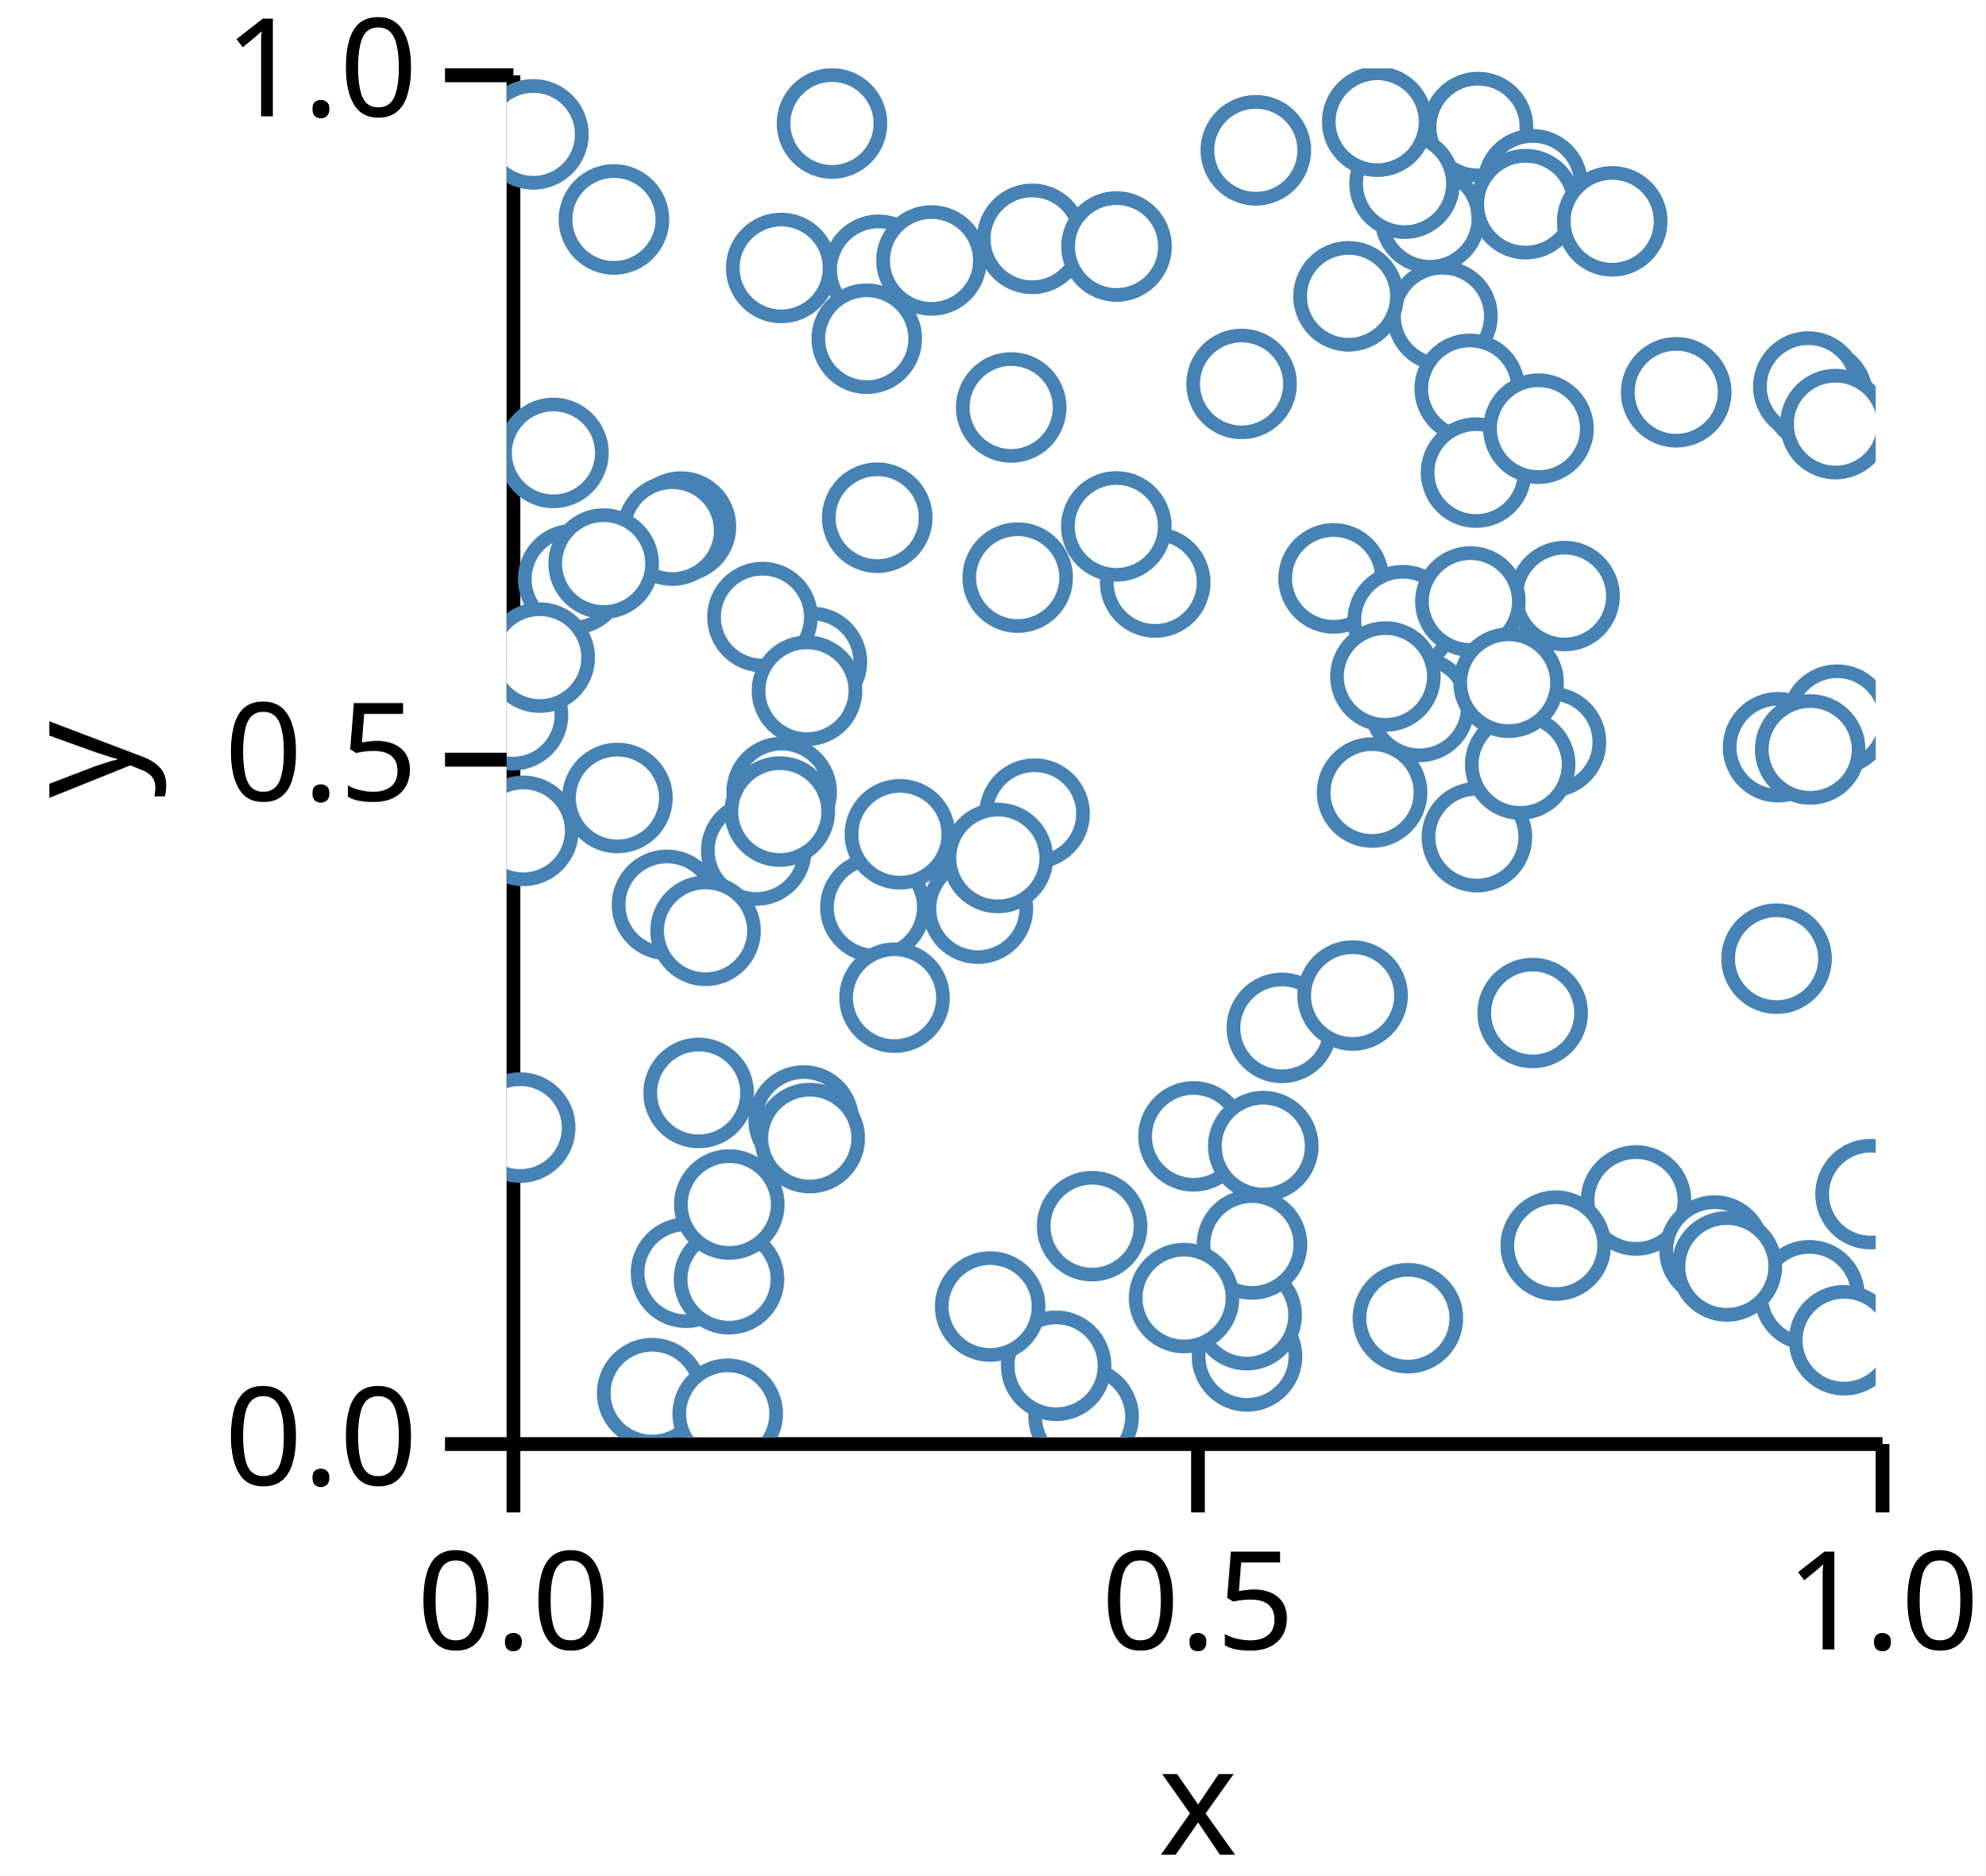
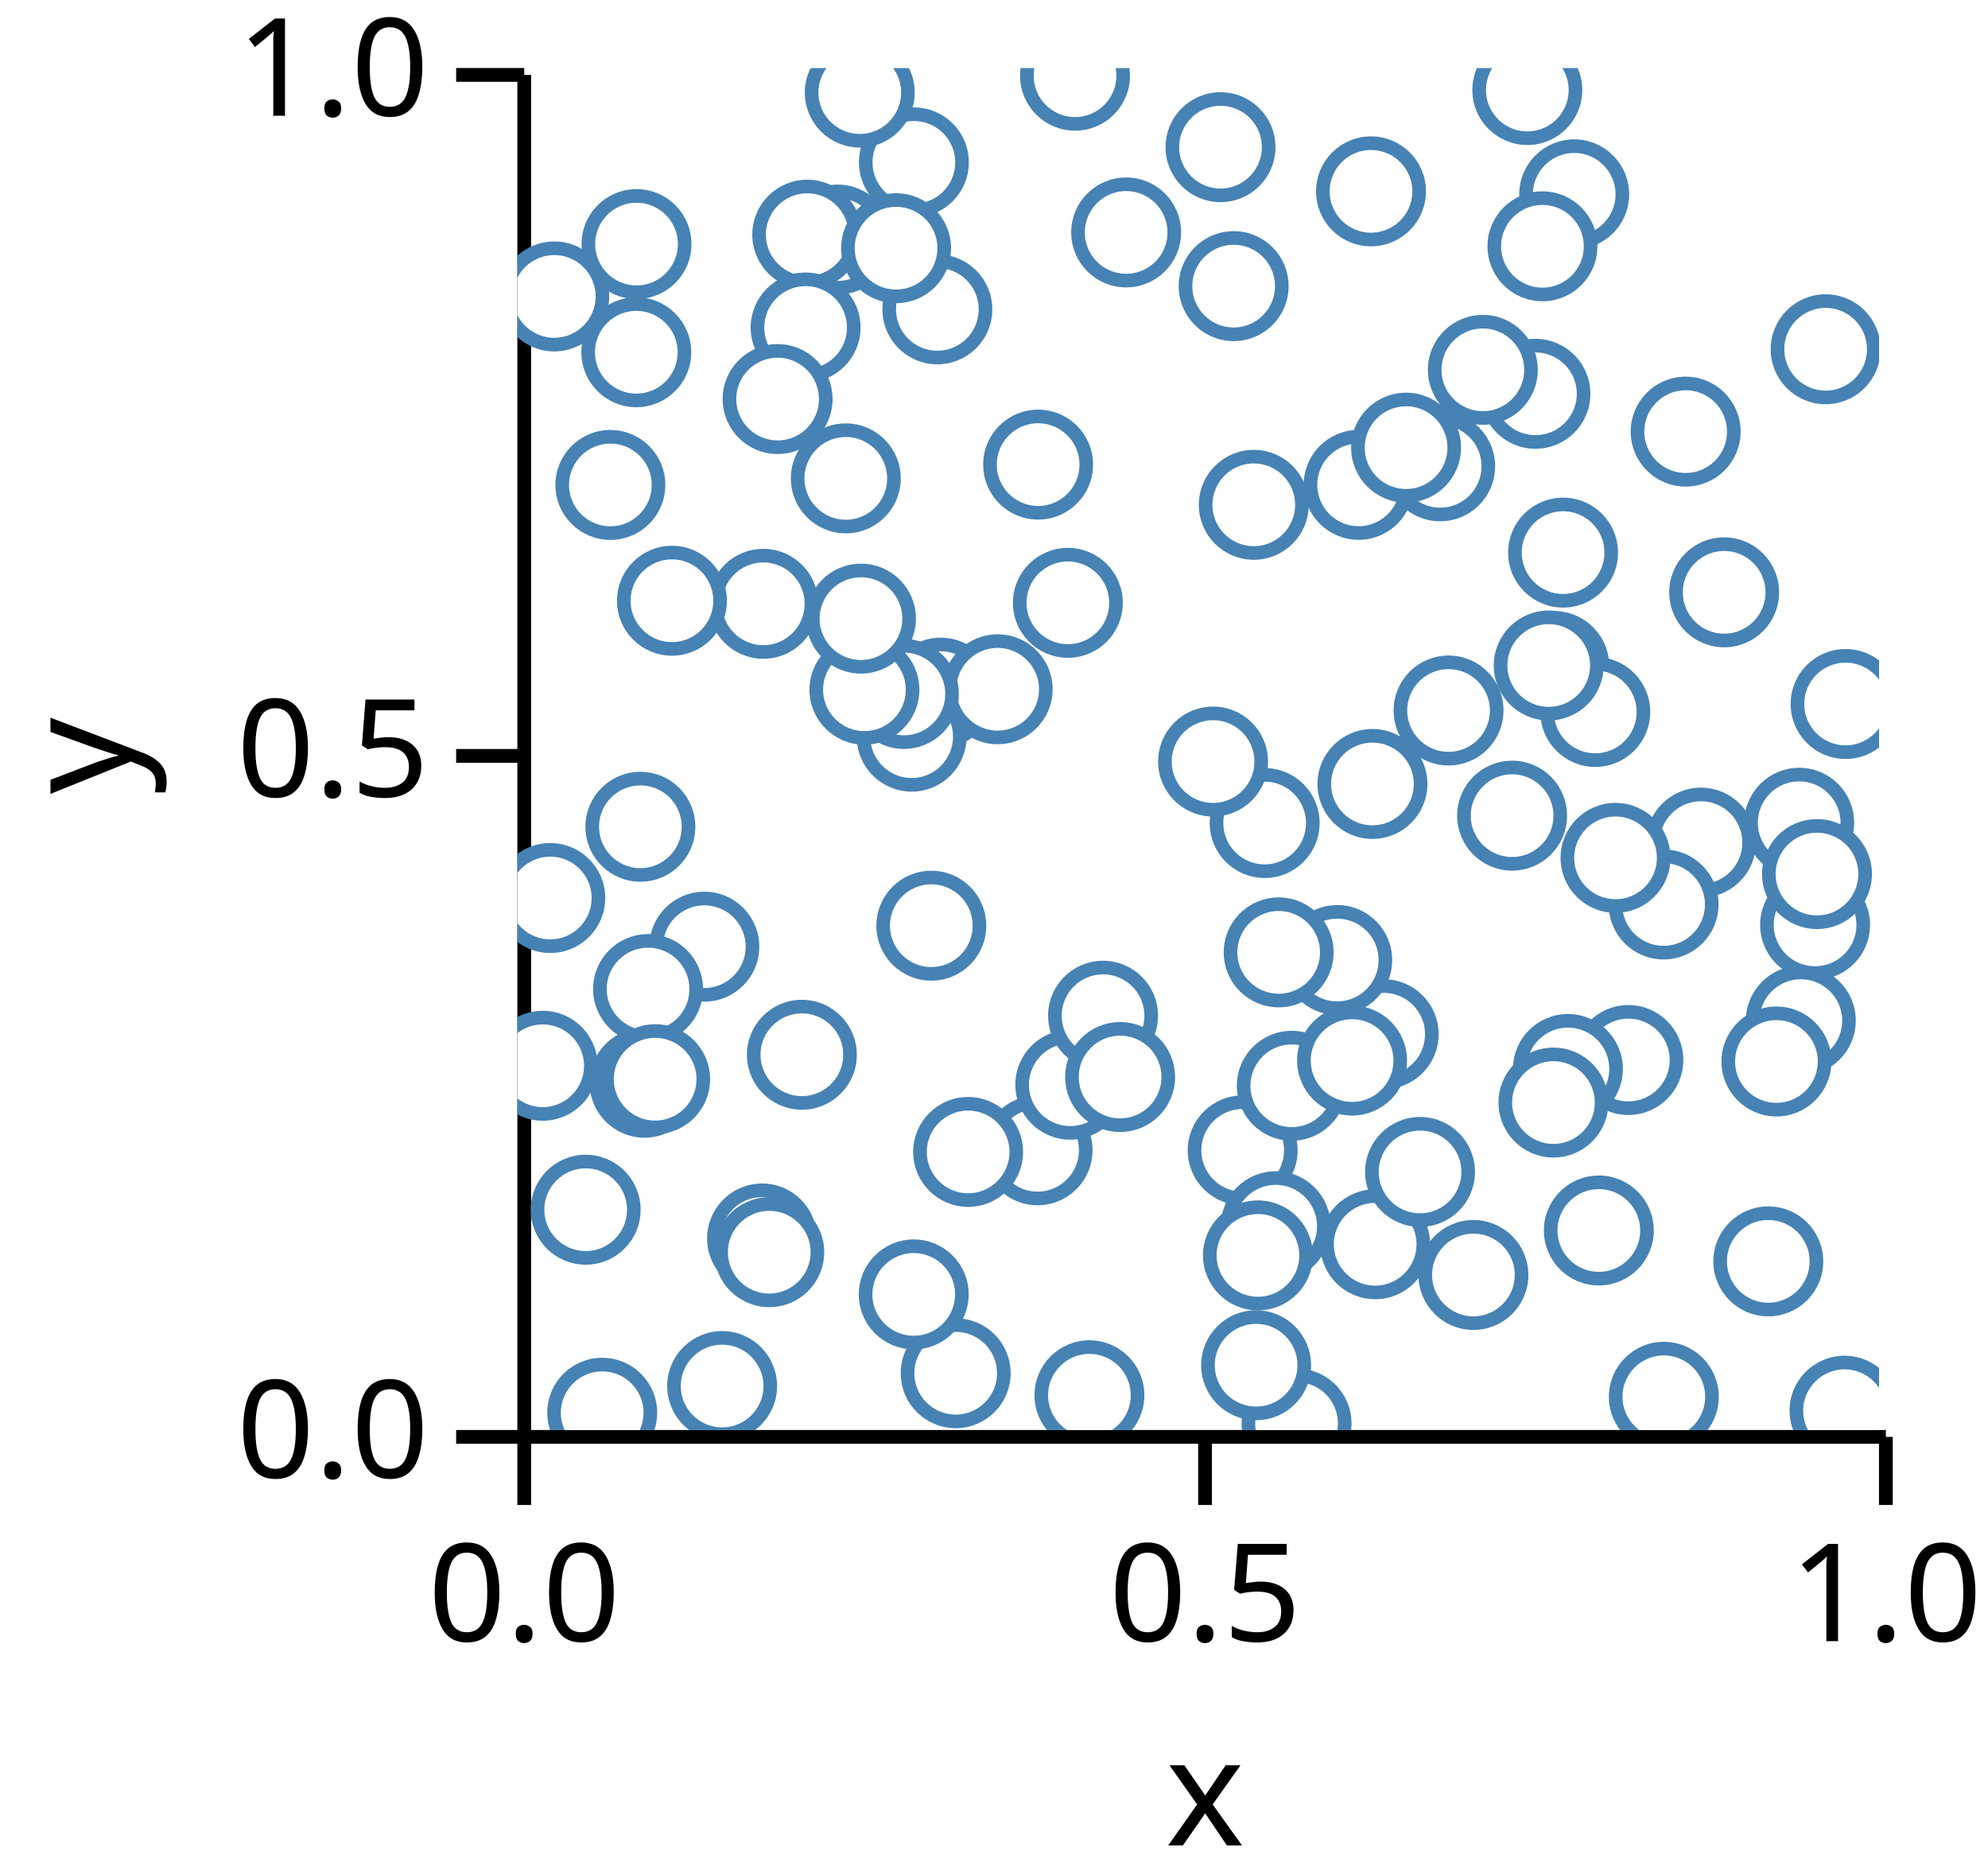
- <svg xmlns="http://www.w3.org/2000/svg" version="1.1" class="marks" width="145" height="137" viewBox="0 0 145 137">
-   <rect width="145" height="137" fill="white" />
-   <g fill="none" stroke-miterlimit="10" transform="translate(37,5)">
+ <svg xmlns="http://www.w3.org/2000/svg" version="1.1" class="marks" width="146" height="137" viewBox="0 0 146 137">
+   <rect width="146" height="137" fill="white" />
+   <g fill="none" stroke-miterlimit="10" transform="translate(38,5)">
    <g class="mark-group role-frame root" role="graphics-object" aria-roledescription="group mark container">
      <g transform="translate(0,0)">
        <path class="background" aria-hidden="true" d="M0,0h100v100h-100Z" />
        <g>
          <g class="mark-group role-axis" role="graphics-symbol" aria-roledescription="axis" aria-label="X-axis titled 'x' for a linear scale with values from 0.0 to 1.0">
            <g transform="translate(0.5,100.5)">
              <path class="background" aria-hidden="true" d="M0,0h0v0h0Z" pointer-events="none" />
              <g>
                <g class="mark-rule role-axis-tick" pointer-events="none">
                  <line transform="translate(0,0)" x2="0" y2="5" stroke="black" stroke-width="1.01" opacity="1" />
                  <line transform="translate(50,0)" x2="0" y2="5" stroke="black" stroke-width="1.01" opacity="1" />
                  <line transform="translate(100,0)" x2="0" y2="5" stroke="black" stroke-width="1.01" opacity="1" />
                </g>
                <g class="mark-text role-axis-label" pointer-events="none">
                  <text text-anchor="middle" transform="translate(0,15)" font-family="sans-serif" font-size="10px" font-style="normal" font-weight="400" fill="black" opacity="1">0.0</text>
                  <text text-anchor="middle" transform="translate(50,15)" font-family="sans-serif" font-size="10px" font-style="normal" font-weight="400" fill="black" opacity="1">0.5</text>
                  <text text-anchor="middle" transform="translate(100,15)" font-family="sans-serif" font-size="10px" font-style="normal" font-weight="400" fill="black" opacity="1">1.0</text>
                </g>
                <g class="mark-rule role-axis-domain" pointer-events="none">
                  <line transform="translate(0,0)" x2="100" y2="0" stroke="black" stroke-width="1.01" opacity="1" />
                </g>
                <g class="mark-text role-axis-title" pointer-events="none">
                  <text text-anchor="middle" transform="translate(50,30)" font-family="sans-serif" font-size="11px" font-style="normal" font-weight="400" fill="black" opacity="1">x</text>
                </g>
              </g>
              <path class="foreground" aria-hidden="true" d="" pointer-events="none" display="none" />
            </g>
          </g>
          <g class="mark-group role-axis" role="graphics-symbol" aria-roledescription="axis" aria-label="Y-axis titled 'y' for a linear scale with values from 0.0 to 1.0">
            <g transform="translate(0.5,0.5)">
              <path class="background" aria-hidden="true" d="M0,0h0v0h0Z" pointer-events="none" />
              <g>
                <g class="mark-rule role-axis-tick" pointer-events="none">
                  <line transform="translate(0,100)" x2="-5" y2="0" stroke="black" stroke-width="1.01" opacity="1" />
                  <line transform="translate(0,50)" x2="-5" y2="0" stroke="black" stroke-width="1.01" opacity="1" />
                  <line transform="translate(0,0)" x2="-5" y2="0" stroke="black" stroke-width="1.01" opacity="1" />
                </g>
                <g class="mark-text role-axis-label" pointer-events="none">
                  <text text-anchor="end" transform="translate(-7,103)" font-family="sans-serif" font-size="10px" font-style="normal" font-weight="400" fill="black" opacity="1">0.0</text>
                  <text text-anchor="end" transform="translate(-7,53)" font-family="sans-serif" font-size="10px" font-style="normal" font-weight="400" fill="black" opacity="1">0.5</text>
                  <text text-anchor="end" transform="translate(-7,3)" font-family="sans-serif" font-size="10px" font-style="normal" font-weight="400" fill="black" opacity="1">1.0</text>
                </g>
                <g class="mark-rule role-axis-domain" pointer-events="none">
                  <line transform="translate(0,100)" x2="0" y2="-100" stroke="black" stroke-width="1.01" opacity="1" />
                </g>
                <g class="mark-text role-axis-title" pointer-events="none">
-                   <text text-anchor="middle" transform="translate(-26,50) rotate(-90) translate(0,-2)" font-family="sans-serif" font-size="11px" font-style="normal" font-weight="400" fill="black" opacity="1">y</text>
+                   <text text-anchor="middle" transform="translate(-26.90332,50) rotate(-90) translate(0,-2)" font-family="sans-serif" font-size="11px" font-style="normal" font-weight="400" fill="black" opacity="1">y</text>
                </g>
              </g>
              <path class="foreground" aria-hidden="true" d="" pointer-events="none" display="none" />
            </g>
          </g>
          <g class="mark-group role-scope" clip-path="url(#clip1)" role="graphics-object" aria-roledescription="group mark container">
            <g transform="translate(0,0)">
              <path class="background" aria-hidden="true" d="M0,0h0v0h0Z" />
              <g>
                <g class="mark-symbol role-mark points" role="graphics-symbol" aria-roledescription="symbol mark container">
-                   <path transform="translate(0.4655902,47.25028)" d="M3.536,0A3.536,3.536,0,1,1,-3.536,0A3.536,3.536,0,1,1,3.536,0" fill="white" stroke="steelblue" stroke-width="1" opacity="1" />
-                   <path transform="translate(95.77942,23.94933)" d="M3.536,0A3.536,3.536,0,1,1,-3.536,0A3.536,3.536,0,1,1,3.536,0" fill="white" stroke="steelblue" stroke-width="1" opacity="1" />
-                   <path transform="translate(54.08284,94.09835)" d="M3.536,0A3.536,3.536,0,1,1,-3.536,0A3.536,3.536,0,1,1,3.536,0" fill="white" stroke="steelblue" stroke-width="1" opacity="1" />
-                   <path transform="translate(27.07337,32.82051)" d="M3.536,0A3.536,3.536,0,1,1,-3.536,0A3.536,3.536,0,1,1,3.536,0" fill="white" stroke="steelblue" stroke-width="1" opacity="1" />
-                   <path transform="translate(95.08378,23.23881)" d="M3.536,0A3.536,3.536,0,1,1,-3.536,0A3.536,3.536,0,1,1,3.536,0" fill="white" stroke="steelblue" stroke-width="1" opacity="1" />
-                   <path transform="translate(47.3777,37.55284)" d="M3.536,0A3.536,3.536,0,1,1,-3.536,0A3.536,3.536,0,1,1,3.536,0" fill="white" stroke="steelblue" stroke-width="1" opacity="1" />
-                   <path transform="translate(26.93877,61.28513)" d="M3.536,0A3.536,3.536,0,1,1,-3.536,0A3.536,3.536,0,1,1,3.536,0" fill="white" stroke="steelblue" stroke-width="1" opacity="1" />
-                   <path transform="translate(34.42205,61.38512)" d="M3.536,0A3.536,3.536,0,1,1,-3.536,0A3.536,3.536,0,1,1,3.536,0" fill="white" stroke="steelblue" stroke-width="1" opacity="1" />
-                   <path transform="translate(38.56818,54.44077)" d="M3.536,0A3.536,3.536,0,1,1,-3.536,0A3.536,3.536,0,1,1,3.536,0" fill="white" stroke="steelblue" stroke-width="1" opacity="1" />
-                   <path transform="translate(7.842193,11.03179)" d="M3.536,0A3.536,3.536,0,1,1,-3.536,0A3.536,3.536,0,1,1,3.536,0" fill="white" stroke="steelblue" stroke-width="1" opacity="1" />
-                   <path transform="translate(67.45291,10.95317)" d="M3.536,0A3.536,3.536,0,1,1,-3.536,0A3.536,3.536,0,1,1,3.536,0" fill="white" stroke="steelblue" stroke-width="1" opacity="1" />
-                   <path transform="translate(68.35744,18.09126)" d="M3.536,0A3.536,3.536,0,1,1,-3.536,0A3.536,3.536,0,1,1,3.536,0" fill="white" stroke="steelblue" stroke-width="1" opacity="1" />
-                   <path transform="translate(11.71732,61.10527)" d="M3.536,0A3.536,3.536,0,1,1,-3.536,0A3.536,3.536,0,1,1,3.536,0" fill="white" stroke="steelblue" stroke-width="1" opacity="1" />
-                   <path transform="translate(70.35234,23.40461)" d="M3.536,0A3.536,3.536,0,1,1,-3.536,0A3.536,3.536,0,1,1,3.536,0" fill="white" stroke="steelblue" stroke-width="1" opacity="1" />
-                   <path transform="translate(70.95619,4.282803)" d="M3.536,0A3.536,3.536,0,1,1,-3.536,0A3.536,3.536,0,1,1,3.536,0" fill="white" stroke="steelblue" stroke-width="1" opacity="1" />
-                   <path transform="translate(37.33385,37.19789)" d="M3.536,0A3.536,3.536,0,1,1,-3.536,0A3.536,3.536,0,1,1,3.536,0" fill="white" stroke="steelblue" stroke-width="1" opacity="1" />
-                   <path transform="translate(44.53896,33.45642)" d="M3.536,0A3.536,3.536,0,1,1,-3.536,0A3.536,3.536,0,1,1,3.536,0" fill="white" stroke="steelblue" stroke-width="1" opacity="1" />
-                   <path transform="translate(65.59083,8.418932)" d="M3.536,0A3.536,3.536,0,1,1,-3.536,0A3.536,3.536,0,1,1,3.536,0" fill="white" stroke="steelblue" stroke-width="1" opacity="1" />
-                   <path transform="translate(18.23455,57.13783)" d="M3.536,0A3.536,3.536,0,1,1,-3.536,0A3.536,3.536,0,1,1,3.536,0" fill="white" stroke="steelblue" stroke-width="1" opacity="1" />
-                   <path transform="translate(13.10506,87.98431)" d="M3.536,0A3.536,3.536,0,1,1,-3.536,0A3.536,3.536,0,1,1,3.536,0" fill="white" stroke="steelblue" stroke-width="1" opacity="1" />
-                   <path transform="translate(22.29764,43.35423)" d="M3.536,0A3.536,3.536,0,1,1,-3.536,0A3.536,3.536,0,1,1,3.536,0" fill="white" stroke="steelblue" stroke-width="1" opacity="1" />
-                   <path transform="translate(77.27539,38.54531)" d="M3.536,0A3.536,3.536,0,1,1,-3.536,0A3.536,3.536,0,1,1,3.536,0" fill="white" stroke="steelblue" stroke-width="1" opacity="1" />
-                   <path transform="translate(27.17151,14.71061)" d="M3.536,0A3.536,3.536,0,1,1,-3.536,0A3.536,3.536,0,1,1,3.536,0" fill="white" stroke="steelblue" stroke-width="1" opacity="1" />
-                   <path transform="translate(21.70337,76.85881)" d="M3.536,0A3.536,3.536,0,1,1,-3.536,0A3.536,3.536,0,1,1,3.536,0" fill="white" stroke="steelblue" stroke-width="1" opacity="1" />
-                   <path transform="translate(20.09377,52.86278)" d="M3.536,0A3.536,3.536,0,1,1,-3.536,0A3.536,3.536,0,1,1,3.536,0" fill="white" stroke="steelblue" stroke-width="1" opacity="1" />
-                   <path transform="translate(70.81162,29.52431)" d="M3.536,0A3.536,3.536,0,1,1,-3.536,0A3.536,3.536,0,1,1,3.536,0" fill="white" stroke="steelblue" stroke-width="1" opacity="1" />
-                   <path transform="translate(4.865501,37.30734)" d="M3.536,0A3.536,3.536,0,1,1,-3.536,0A3.536,3.536,0,1,1,3.536,0" fill="white" stroke="steelblue" stroke-width="1" opacity="1" />
-                   <path transform="translate(54.05886,91.08196)" d="M3.536,0A3.536,3.536,0,1,1,-3.536,0A3.536,3.536,0,1,1,3.536,0" fill="white" stroke="steelblue" stroke-width="1" opacity="1" />
-                   <path transform="translate(28.73083,55.94921)" d="M3.536,0A3.536,3.536,0,1,1,-3.536,0A3.536,3.536,0,1,1,3.536,0" fill="white" stroke="steelblue" stroke-width="1" opacity="1" />
-                   <path transform="translate(31.03748,14.02712)" d="M3.536,0A3.536,3.536,0,1,1,-3.536,0A3.536,3.536,0,1,1,3.536,0" fill="white" stroke="steelblue" stroke-width="1" opacity="1" />
-                   <path transform="translate(60.40837,37.25582)" d="M3.536,0A3.536,3.536,0,1,1,-3.536,0A3.536,3.536,0,1,1,3.536,0" fill="white" stroke="steelblue" stroke-width="1" opacity="1" />
-                   <path transform="translate(75.36964,26.31604)" d="M3.536,0A3.536,3.536,0,1,1,-3.536,0A3.536,3.536,0,1,1,3.536,0" fill="white" stroke="steelblue" stroke-width="1" opacity="1" />
-                   <path transform="translate(63.21889,52.89887)" d="M3.536,0A3.536,3.536,0,1,1,-3.536,0A3.536,3.536,0,1,1,3.536,0" fill="white" stroke="steelblue" stroke-width="1" opacity="1" />
-                   <path transform="translate(56.63025,70.09493)" d="M3.536,0A3.536,3.536,0,1,1,-3.536,0A3.536,3.536,0,1,1,3.536,0" fill="white" stroke="steelblue" stroke-width="1" opacity="1" />
-                   <path transform="translate(14.03004,74.84751)" d="M3.536,0A3.536,3.536,0,1,1,-3.536,0A3.536,3.536,0,1,1,3.536,0" fill="white" stroke="steelblue" stroke-width="1" opacity="1" />
-                   <path transform="translate(82.49778,82.70337)" d="M3.536,0A3.536,3.536,0,1,1,-3.536,0A3.536,3.536,0,1,1,3.536,0" fill="white" stroke="steelblue" stroke-width="1" opacity="1" />
-                   <path transform="translate(18.68901,40.0816)" d="M3.536,0A3.536,3.536,0,1,1,-3.536,0A3.536,3.536,0,1,1,3.536,0" fill="white" stroke="steelblue" stroke-width="1" opacity="1" />
-                   <path transform="translate(16.24685,88.46068)" d="M3.536,0A3.536,3.536,0,1,1,-3.536,0A3.536,3.536,0,1,1,3.536,0" fill="white" stroke="steelblue" stroke-width="1" opacity="1" />
-                   <path transform="translate(38.38892,12.44778)" d="M3.536,0A3.536,3.536,0,1,1,-3.536,0A3.536,3.536,0,1,1,3.536,0" fill="white" stroke="steelblue" stroke-width="1" opacity="1" />
-                   <path transform="translate(50.17572,78.02079)" d="M3.536,0A3.536,3.536,0,1,1,-3.536,0A3.536,3.536,0,1,1,3.536,0" fill="white" stroke="steelblue" stroke-width="1" opacity="1" />
-                   <path transform="translate(0.9956884,77.37895)" d="M3.536,0A3.536,3.536,0,1,1,-3.536,0A3.536,3.536,0,1,1,3.536,0" fill="white" stroke="steelblue" stroke-width="1" opacity="1" />
-                   <path transform="translate(88.23607,86.36237)" d="M3.536,0A3.536,3.536,0,1,1,-3.536,0A3.536,3.536,0,1,1,3.536,0" fill="white" stroke="steelblue" stroke-width="1" opacity="1" />
-                   <path transform="translate(8.095584,53.29873)" d="M3.536,0A3.536,3.536,0,1,1,-3.536,0A3.536,3.536,0,1,1,3.536,0" fill="white" stroke="steelblue" stroke-width="1" opacity="1" />
-                   <path transform="translate(76.63423,86.0024)" d="M3.536,0A3.536,3.536,0,1,1,-3.536,0A3.536,3.536,0,1,1,3.536,0" fill="white" stroke="steelblue" stroke-width="1" opacity="1" />
-                   <path transform="translate(54.44538,85.91906)" d="M3.536,0A3.536,3.536,0,1,1,-3.536,0A3.536,3.536,0,1,1,3.536,0" fill="white" stroke="steelblue" stroke-width="1" opacity="1" />
-                   <path transform="translate(19.9541,54.29111)" d="M3.536,0A3.536,3.536,0,1,1,-3.536,0A3.536,3.536,0,1,1,3.536,0" fill="white" stroke="steelblue" stroke-width="1" opacity="1" />
-                   <path transform="translate(54.72604,5.980305)" d="M3.536,0A3.536,3.536,0,1,1,-3.536,0A3.536,3.536,0,1,1,3.536,0" fill="white" stroke="steelblue" stroke-width="1" opacity="1" />
-                   <path transform="translate(42.14702,98.4996)" d="M3.536,0A3.536,3.536,0,1,1,-3.536,0A3.536,3.536,0,1,1,3.536,0" fill="white" stroke="steelblue" stroke-width="1" opacity="1" />
-                   <path transform="translate(95.15986,89.63018)" d="M3.536,0A3.536,3.536,0,1,1,-3.536,0A3.536,3.536,0,1,1,3.536,0" fill="white" stroke="steelblue" stroke-width="1" opacity="1" />
-                   <path transform="translate(70.87554,56.1582)" d="M3.536,0A3.536,3.536,0,1,1,-3.536,0A3.536,3.536,0,1,1,3.536,0" fill="white" stroke="steelblue" stroke-width="1" opacity="1" />
-                   <path transform="translate(1.222635,55.7004)" d="M3.536,0A3.536,3.536,0,1,1,-3.536,0A3.536,3.536,0,1,1,3.536,0" fill="white" stroke="steelblue" stroke-width="1" opacity="1" />
-                   <path transform="translate(65.45835,40.30551)" d="M3.536,0A3.536,3.536,0,1,1,-3.536,0A3.536,3.536,0,1,1,3.536,0" fill="white" stroke="steelblue" stroke-width="1" opacity="1" />
-                   <path transform="translate(1.956186,4.815397)" d="M3.536,0A3.536,3.536,0,1,1,-3.536,0A3.536,3.536,0,1,1,3.536,0" fill="white" stroke="steelblue" stroke-width="1" opacity="1" />
-                   <path transform="translate(97.69887,92.91282)" d="M3.536,0A3.536,3.536,0,1,1,-3.536,0A3.536,3.536,0,1,1,3.536,0" fill="white" stroke="steelblue" stroke-width="1" opacity="1" />
-                   <path transform="translate(36.85753,24.76722)" d="M3.536,0A3.536,3.536,0,1,1,-3.536,0A3.536,3.536,0,1,1,3.536,0" fill="white" stroke="steelblue" stroke-width="1" opacity="1" />
-                   <path transform="translate(92.87249,49.58931)" d="M3.536,0A3.536,3.536,0,1,1,-3.536,0A3.536,3.536,0,1,1,3.536,0" fill="white" stroke="steelblue" stroke-width="1" opacity="1" />
-                   <path transform="translate(66.67659,46.64327)" d="M3.536,0A3.536,3.536,0,1,1,-3.536,0A3.536,3.536,0,1,1,3.536,0" fill="white" stroke="steelblue" stroke-width="1" opacity="1" />
-                   <path transform="translate(65.83429,91.30531)" d="M3.536,0A3.536,3.536,0,1,1,-3.536,0A3.536,3.536,0,1,1,3.536,0" fill="white" stroke="steelblue" stroke-width="1" opacity="1" />
-                   <path transform="translate(70.40002,38.94541)" d="M3.536,0A3.536,3.536,0,1,1,-3.536,0A3.536,3.536,0,1,1,3.536,0" fill="white" stroke="steelblue" stroke-width="1" opacity="1" />
-                   <path transform="translate(76.28441,49.21652)" d="M3.536,0A3.536,3.536,0,1,1,-3.536,0A3.536,3.536,0,1,1,3.536,0" fill="white" stroke="steelblue" stroke-width="1" opacity="1" />
-                   <path transform="translate(35.88419,57.68176)" d="M3.536,0A3.536,3.536,0,1,1,-3.536,0A3.536,3.536,0,1,1,3.536,0" fill="white" stroke="steelblue" stroke-width="1" opacity="1" />
-                   <path transform="translate(89.13097,87.52297)" d="M3.536,0A3.536,3.536,0,1,1,-3.536,0A3.536,3.536,0,1,1,3.536,0" fill="white" stroke="steelblue" stroke-width="1" opacity="1" />
-                   <path transform="translate(99.62933,82.24072)" d="M3.536,0A3.536,3.536,0,1,1,-3.536,0A3.536,3.536,0,1,1,3.536,0" fill="white" stroke="steelblue" stroke-width="1" opacity="1" />
-                   <path transform="translate(97.18502,47.5751)" d="M3.536,0A3.536,3.536,0,1,1,-3.536,0A3.536,3.536,0,1,1,3.536,0" fill="white" stroke="steelblue" stroke-width="1" opacity="1" />
-                   <path transform="translate(26.30846,19.74347)" d="M3.536,0A3.536,3.536,0,1,1,-3.536,0A3.536,3.536,0,1,1,3.536,0" fill="white" stroke="steelblue" stroke-width="1" opacity="1" />
-                   <path transform="translate(10.63384,96.78097)" d="M3.536,0A3.536,3.536,0,1,1,-3.536,0A3.536,3.536,0,1,1,3.536,0" fill="white" stroke="steelblue" stroke-width="1" opacity="1" />
-                   <path transform="translate(74.03651,50.85334)" d="M3.536,0A3.536,3.536,0,1,1,-3.536,0A3.536,3.536,0,1,1,3.536,0" fill="white" stroke="steelblue" stroke-width="1" opacity="1" />
-                   <path transform="translate(63.59261,3.892712)" d="M3.536,0A3.536,3.536,0,1,1,-3.536,0A3.536,3.536,0,1,1,3.536,0" fill="white" stroke="steelblue" stroke-width="1" opacity="1" />
-                   <path transform="translate(49.48523,89.83281)" d="M3.536,0A3.536,3.536,0,1,1,-3.536,0A3.536,3.536,0,1,1,3.536,0" fill="white" stroke="steelblue" stroke-width="1" opacity="1" />
-                   <path transform="translate(92.76119,65.03814)" d="M3.536,0A3.536,3.536,0,1,1,-3.536,0A3.536,3.536,0,1,1,3.536,0" fill="white" stroke="steelblue" stroke-width="1" opacity="1" />
-                   <path transform="translate(3.422751,28.08682)" d="M3.536,0A3.536,3.536,0,1,1,-3.536,0A3.536,3.536,0,1,1,3.536,0" fill="white" stroke="steelblue" stroke-width="1" opacity="1" />
-                   <path transform="translate(74.94456,8.463585)" d="M3.536,0A3.536,3.536,0,1,1,-3.536,0A3.536,3.536,0,1,1,3.536,0" fill="white" stroke="steelblue" stroke-width="1" opacity="1" />
-                   <path transform="translate(28.33802,67.88873)" d="M3.536,0A3.536,3.536,0,1,1,-3.536,0A3.536,3.536,0,1,1,3.536,0" fill="white" stroke="steelblue" stroke-width="1" opacity="1" />
-                   <path transform="translate(22.14566,78.14683)" d="M3.536,0A3.536,3.536,0,1,1,-3.536,0A3.536,3.536,0,1,1,3.536,0" fill="white" stroke="steelblue" stroke-width="1" opacity="1" />
-                   <path transform="translate(74.94729,69.00696)" d="M3.536,0A3.536,3.536,0,1,1,-3.536,0A3.536,3.536,0,1,1,3.536,0" fill="white" stroke="steelblue" stroke-width="1" opacity="1" />
-                   <path transform="translate(20.05948,14.5752)" d="M3.536,0A3.536,3.536,0,1,1,-3.536,0A3.536,3.536,0,1,1,3.536,0" fill="white" stroke="steelblue" stroke-width="1" opacity="1" />
-                   <path transform="translate(40.14131,94.78317)" d="M3.536,0A3.536,3.536,0,1,1,-3.536,0A3.536,3.536,0,1,1,3.536,0" fill="white" stroke="steelblue" stroke-width="1" opacity="1" />
-                   <path transform="translate(16.26615,82.99924)" d="M3.536,0A3.536,3.536,0,1,1,-3.536,0A3.536,3.536,0,1,1,3.536,0" fill="white" stroke="steelblue" stroke-width="1" opacity="1" />
-                   <path transform="translate(14.53305,63.00232)" d="M3.536,0A3.536,3.536,0,1,1,-3.536,0A3.536,3.536,0,1,1,3.536,0" fill="white" stroke="steelblue" stroke-width="1" opacity="1" />
-                   <path transform="translate(53.68666,23.04759)" d="M3.536,0A3.536,3.536,0,1,1,-3.536,0A3.536,3.536,0,1,1,3.536,0" fill="white" stroke="steelblue" stroke-width="1" opacity="1" />
-                   <path transform="translate(61.4984,16.64599)" d="M3.536,0A3.536,3.536,0,1,1,-3.536,0A3.536,3.536,0,1,1,3.536,0" fill="white" stroke="steelblue" stroke-width="1" opacity="1" />
-                   <path transform="translate(12.73535,33.46621)" d="M3.536,0A3.536,3.536,0,1,1,-3.536,0A3.536,3.536,0,1,1,3.536,0" fill="white" stroke="steelblue" stroke-width="1" opacity="1" />
-                   <path transform="translate(2.418984,43.04103)" d="M3.536,0A3.536,3.536,0,1,1,-3.536,0A3.536,3.536,0,1,1,3.536,0" fill="white" stroke="steelblue" stroke-width="1" opacity="1" />
-                   <path transform="translate(85.43293,23.65637)" d="M3.536,0A3.536,3.536,0,1,1,-3.536,0A3.536,3.536,0,1,1,3.536,0" fill="white" stroke="steelblue" stroke-width="1" opacity="1" />
-                   <path transform="translate(23.76845,4.022243)" d="M3.536,0A3.536,3.536,0,1,1,-3.536,0A3.536,3.536,0,1,1,3.536,0" fill="white" stroke="steelblue" stroke-width="1" opacity="1" />
-                   <path transform="translate(61.79497,67.73279)" d="M3.536,0A3.536,3.536,0,1,1,-3.536,0A3.536,3.536,0,1,1,3.536,0" fill="white" stroke="steelblue" stroke-width="1" opacity="1" />
-                   <path transform="translate(44.55249,13.00882)" d="M3.536,0A3.536,3.536,0,1,1,-3.536,0A3.536,3.536,0,1,1,3.536,0" fill="white" stroke="steelblue" stroke-width="1" opacity="1" />
-                   <path transform="translate(95.21717,49.7521)" d="M3.536,0A3.536,3.536,0,1,1,-3.536,0A3.536,3.536,0,1,1,3.536,0" fill="white" stroke="steelblue" stroke-width="1" opacity="1" />
-                   <path transform="translate(21.94031,45.46375)" d="M3.536,0A3.536,3.536,0,1,1,-3.536,0A3.536,3.536,0,1,1,3.536,0" fill="white" stroke="steelblue" stroke-width="1" opacity="1" />
-                   <path transform="translate(16.15244,98.28757)" d="M3.536,0A3.536,3.536,0,1,1,-3.536,0A3.536,3.536,0,1,1,3.536,0" fill="white" stroke="steelblue" stroke-width="1" opacity="1" />
-                   <path transform="translate(64.19395,44.42167)" d="M3.536,0A3.536,3.536,0,1,1,-3.536,0A3.536,3.536,0,1,1,3.536,0" fill="white" stroke="steelblue" stroke-width="1" opacity="1" />
-                   <path transform="translate(42.76858,84.58107)" d="M3.536,0A3.536,3.536,0,1,1,-3.536,0A3.536,3.536,0,1,1,3.536,0" fill="white" stroke="steelblue" stroke-width="1" opacity="1" />
-                   <path transform="translate(74.43507,9.915572)" d="M3.536,0A3.536,3.536,0,1,1,-3.536,0A3.536,3.536,0,1,1,3.536,0" fill="white" stroke="steelblue" stroke-width="1" opacity="1" />
-                   <path transform="translate(55.2726,78.7329)" d="M3.536,0A3.536,3.536,0,1,1,-3.536,0A3.536,3.536,0,1,1,3.536,0" fill="white" stroke="steelblue" stroke-width="1" opacity="1" />
-                   <path transform="translate(12.10411,33.76312)" d="M3.536,0A3.536,3.536,0,1,1,-3.536,0A3.536,3.536,0,1,1,3.536,0" fill="white" stroke="steelblue" stroke-width="1" opacity="1" />
-                   <path transform="translate(97.06279,25.98234)" d="M3.536,0A3.536,3.536,0,1,1,-3.536,0A3.536,3.536,0,1,1,3.536,0" fill="white" stroke="steelblue" stroke-width="1" opacity="1" />
-                   <path transform="translate(73.19168,44.87697)" d="M3.536,0A3.536,3.536,0,1,1,-3.536,0A3.536,3.536,0,1,1,3.536,0" fill="white" stroke="steelblue" stroke-width="1" opacity="1" />
-                   <path transform="translate(7.090204,36.17196)" d="M3.536,0A3.536,3.536,0,1,1,-3.536,0A3.536,3.536,0,1,1,3.536,0" fill="white" stroke="steelblue" stroke-width="1" opacity="1" />
-                   <path transform="translate(80.75795,11.1691)" d="M3.536,0A3.536,3.536,0,1,1,-3.536,0A3.536,3.536,0,1,1,3.536,0" fill="white" stroke="steelblue" stroke-width="1" opacity="1" />
-                   <path transform="translate(35.32075,90.45186)" d="M3.536,0A3.536,3.536,0,1,1,-3.536,0A3.536,3.536,0,1,1,3.536,0" fill="white" stroke="steelblue" stroke-width="1" opacity="1" />
+                   <path transform="translate(24.11631,30.12332)" d="M3.536,0A3.536,3.536,0,1,1,-3.536,0A3.536,3.536,0,1,1,3.536,0" fill="white" stroke="steelblue" stroke-width="1" opacity="1" />
+                   <path transform="translate(31.08609,45.85567)" d="M3.536,0A3.536,3.536,0,1,1,-3.536,0A3.536,3.536,0,1,1,3.536,0" fill="white" stroke="steelblue" stroke-width="1" opacity="1" />
+                   <path transform="translate(77.60949,9.268248)" d="M3.536,0A3.536,3.536,0,1,1,-3.536,0A3.536,3.536,0,1,1,3.536,0" fill="white" stroke="steelblue" stroke-width="1" opacity="1" />
+                   <path transform="translate(63.61844,70.93481)" d="M3.536,0A3.536,3.536,0,1,1,-3.536,0A3.536,3.536,0,1,1,3.536,0" fill="white" stroke="steelblue" stroke-width="1" opacity="1" />
+                   <path transform="translate(86.9206,56.86717)" d="M3.536,0A3.536,3.536,0,1,1,-3.536,0A3.536,3.536,0,1,1,3.536,0" fill="white" stroke="steelblue" stroke-width="1" opacity="1" />
+                   <path transform="translate(88.62347,38.49037)" d="M3.536,0A3.536,3.536,0,1,1,-3.536,0A3.536,3.536,0,1,1,3.536,0" fill="white" stroke="steelblue" stroke-width="1" opacity="1" />
+                   <path transform="translate(51.6352,5.805879)" d="M3.536,0A3.536,3.536,0,1,1,-3.536,0A3.536,3.536,0,1,1,3.536,0" fill="white" stroke="steelblue" stroke-width="1" opacity="1" />
+                   <path transform="translate(94.13361,55.4081)" d="M3.536,0A3.536,3.536,0,1,1,-3.536,0A3.536,3.536,0,1,1,3.536,0" fill="white" stroke="steelblue" stroke-width="1" opacity="1" />
+                   <path transform="translate(29.11632,6.922059)" d="M3.536,0A3.536,3.536,0,1,1,-3.536,0A3.536,3.536,0,1,1,3.536,0" fill="white" stroke="steelblue" stroke-width="1" opacity="1" />
+                   <path transform="translate(53.26307,79.46232)" d="M3.536,0A3.536,3.536,0,1,1,-3.536,0A3.536,3.536,0,1,1,3.536,0" fill="white" stroke="steelblue" stroke-width="1" opacity="1" />
+                   <path transform="translate(62.99306,86.35739)" d="M3.536,0A3.536,3.536,0,1,1,-3.536,0A3.536,3.536,0,1,1,3.536,0" fill="white" stroke="steelblue" stroke-width="1" opacity="1" />
+                   <path transform="translate(17.96612,85.93257)" d="M3.536,0A3.536,3.536,0,1,1,-3.536,0A3.536,3.536,0,1,1,3.536,0" fill="white" stroke="steelblue" stroke-width="1" opacity="1" />
+                   <path transform="translate(40.95026,0.5587212)" d="M3.536,0A3.536,3.536,0,1,1,-3.536,0A3.536,3.536,0,1,1,3.536,0" fill="white" stroke="steelblue" stroke-width="1" opacity="1" />
+                   <path transform="translate(18.05718,39.33364)" d="M3.536,0A3.536,3.536,0,1,1,-3.536,0A3.536,3.536,0,1,1,3.536,0" fill="white" stroke="steelblue" stroke-width="1" opacity="1" />
+                   <path transform="translate(97.46262,98.57726)" d="M3.536,0A3.536,3.536,0,1,1,-3.536,0A3.536,3.536,0,1,1,3.536,0" fill="white" stroke="steelblue" stroke-width="1" opacity="1" />
+                   <path transform="translate(2.412685,60.93463)" d="M3.536,0A3.536,3.536,0,1,1,-3.536,0A3.536,3.536,0,1,1,3.536,0" fill="white" stroke="steelblue" stroke-width="1" opacity="1" />
+                   <path transform="translate(97.54093,46.68909)" d="M3.536,0A3.536,3.536,0,1,1,-3.536,0A3.536,3.536,0,1,1,3.536,0" fill="white" stroke="steelblue" stroke-width="1" opacity="1" />
+                   <path transform="translate(38.19994,79.45687)" d="M3.536,0A3.536,3.536,0,1,1,-3.536,0A3.536,3.536,0,1,1,3.536,0" fill="white" stroke="steelblue" stroke-width="1" opacity="1" />
+                   <path transform="translate(18.49403,86.9394)" d="M3.536,0A3.536,3.536,0,1,1,-3.536,0A3.536,3.536,0,1,1,3.536,0" fill="white" stroke="steelblue" stroke-width="1" opacity="1" />
+                   <path transform="translate(8.730022,20.86297)" d="M3.536,0A3.536,3.536,0,1,1,-3.536,0A3.536,3.536,0,1,1,3.536,0" fill="white" stroke="steelblue" stroke-width="1" opacity="1" />
+                   <path transform="translate(55.68791,85.03272)" d="M3.536,0A3.536,3.536,0,1,1,-3.536,0A3.536,3.536,0,1,1,3.536,0" fill="white" stroke="steelblue" stroke-width="1" opacity="1" />
+                   <path transform="translate(13.72713,64.50706)" d="M3.536,0A3.536,3.536,0,1,1,-3.536,0A3.536,3.536,0,1,1,3.536,0" fill="white" stroke="steelblue" stroke-width="1" opacity="1" />
+                   <path transform="translate(61.77777,30.59858)" d="M3.536,0A3.536,3.536,0,1,1,-3.536,0A3.536,3.536,0,1,1,3.536,0" fill="white" stroke="steelblue" stroke-width="1" opacity="1" />
+                   <path transform="translate(70.20773,88.61138)" d="M3.536,0A3.536,3.536,0,1,1,-3.536,0A3.536,3.536,0,1,1,3.536,0" fill="white" stroke="steelblue" stroke-width="1" opacity="1" />
+                   <path transform="translate(95.29996,62.90776)" d="M3.536,0A3.536,3.536,0,1,1,-3.536,0A3.536,3.536,0,1,1,3.536,0" fill="white" stroke="steelblue" stroke-width="1" opacity="1" />
+                   <path transform="translate(23.51726,12.58979)" d="M3.536,0A3.536,3.536,0,1,1,-3.536,0A3.536,3.536,0,1,1,3.536,0" fill="white" stroke="steelblue" stroke-width="1" opacity="1" />
+                   <path transform="translate(25.14204,1.795918)" d="M3.536,0A3.536,3.536,0,1,1,-3.536,0A3.536,3.536,0,1,1,3.536,0" fill="white" stroke="steelblue" stroke-width="1" opacity="1" />
+                   <path transform="translate(79.41887,85.34476)" d="M3.536,0A3.536,3.536,0,1,1,-3.536,0A3.536,3.536,0,1,1,3.536,0" fill="white" stroke="steelblue" stroke-width="1" opacity="1" />
+                   <path transform="translate(57.22016,99.51434)" d="M3.536,0A3.536,3.536,0,1,1,-3.536,0A3.536,3.536,0,1,1,3.536,0" fill="white" stroke="steelblue" stroke-width="1" opacity="1" />
+                   <path transform="translate(28.95197,49.08682)" d="M3.536,0A3.536,3.536,0,1,1,-3.536,0A3.536,3.536,0,1,1,3.536,0" fill="white" stroke="steelblue" stroke-width="1" opacity="1" />
+                   <path transform="translate(67.76643,29.23795)" d="M3.536,0A3.536,3.536,0,1,1,-3.536,0A3.536,3.536,0,1,1,3.536,0" fill="white" stroke="steelblue" stroke-width="1" opacity="1" />
+                   <path transform="translate(81.58876,72.82971)" d="M3.536,0A3.536,3.536,0,1,1,-3.536,0A3.536,3.536,0,1,1,3.536,0" fill="white" stroke="steelblue" stroke-width="1" opacity="1" />
+                   <path transform="translate(38.23982,29.11328)" d="M3.536,0A3.536,3.536,0,1,1,-3.536,0A3.536,3.536,0,1,1,3.536,0" fill="white" stroke="steelblue" stroke-width="1" opacity="1" />
+                   <path transform="translate(30.39638,62.96684)" d="M3.536,0A3.536,3.536,0,1,1,-3.536,0A3.536,3.536,0,1,1,3.536,0" fill="white" stroke="steelblue" stroke-width="1" opacity="1" />
+                   <path transform="translate(76.79365,35.57477)" d="M3.536,0A3.536,3.536,0,1,1,-3.536,0A3.536,3.536,0,1,1,3.536,0" fill="white" stroke="steelblue" stroke-width="1" opacity="1" />
+                   <path transform="translate(8.746028,12.92112)" d="M3.536,0A3.536,3.536,0,1,1,-3.536,0A3.536,3.536,0,1,1,3.536,0" fill="white" stroke="steelblue" stroke-width="1" opacity="1" />
+                   <path transform="translate(40.60191,74.6415)" d="M3.536,0A3.536,3.536,0,1,1,-3.536,0A3.536,3.536,0,1,1,3.536,0" fill="white" stroke="steelblue" stroke-width="1" opacity="1" />
+                   <path transform="translate(35.26897,45.60792)" d="M3.536,0A3.536,3.536,0,1,1,-3.536,0A3.536,3.536,0,1,1,3.536,0" fill="white" stroke="steelblue" stroke-width="1" opacity="1" />
+                   <path transform="translate(95.44022,59.17622)" d="M3.536,0A3.536,3.536,0,1,1,-3.536,0A3.536,3.536,0,1,1,3.536,0" fill="white" stroke="steelblue" stroke-width="1" opacity="1" />
+                   <path transform="translate(42.00755,97.44385)" d="M3.536,0A3.536,3.536,0,1,1,-3.536,0A3.536,3.536,0,1,1,3.536,0" fill="white" stroke="steelblue" stroke-width="1" opacity="1" />
+                   <path transform="translate(73.05011,54.88796)" d="M3.536,0A3.536,3.536,0,1,1,-3.536,0A3.536,3.536,0,1,1,3.536,0" fill="white" stroke="steelblue" stroke-width="1" opacity="1" />
+                   <path transform="translate(28.38333,45.95224)" d="M3.536,0A3.536,3.536,0,1,1,-3.536,0A3.536,3.536,0,1,1,3.536,0" fill="white" stroke="steelblue" stroke-width="1" opacity="1" />
+                   <path transform="translate(76.1463,43.90566)" d="M3.536,0A3.536,3.536,0,1,1,-3.536,0A3.536,3.536,0,1,1,3.536,0" fill="white" stroke="steelblue" stroke-width="1" opacity="1" />
+                   <path transform="translate(9.030256,55.70352)" d="M3.536,0A3.536,3.536,0,1,1,-3.536,0A3.536,3.536,0,1,1,3.536,0" fill="white" stroke="steelblue" stroke-width="1" opacity="1" />
+                   <path transform="translate(21.28398,12.22953)" d="M3.536,0A3.536,3.536,0,1,1,-3.536,0A3.536,3.536,0,1,1,3.536,0" fill="white" stroke="steelblue" stroke-width="1" opacity="1" />
+                   <path transform="translate(77.14869,73.4863)" d="M3.536,0A3.536,3.536,0,1,1,-3.536,0A3.536,3.536,0,1,1,3.536,0" fill="white" stroke="steelblue" stroke-width="1" opacity="1" />
+                   <path transform="translate(9.594227,67.61803)" d="M3.536,0A3.536,3.536,0,1,1,-3.536,0A3.536,3.536,0,1,1,3.536,0" fill="white" stroke="steelblue" stroke-width="1" opacity="1" />
+                   <path transform="translate(85.79554,26.69058)" d="M3.536,0A3.536,3.536,0,1,1,-3.536,0A3.536,3.536,0,1,1,3.536,0" fill="white" stroke="steelblue" stroke-width="1" opacity="1" />
+                   <path transform="translate(62.79272,52.56073)" d="M3.536,0A3.536,3.536,0,1,1,-3.536,0A3.536,3.536,0,1,1,3.536,0" fill="white" stroke="steelblue" stroke-width="1" opacity="1" />
+                   <path transform="translate(32.18647,95.82674)" d="M3.536,0A3.536,3.536,0,1,1,-3.536,0A3.536,3.536,0,1,1,3.536,0" fill="white" stroke="steelblue" stroke-width="1" opacity="1" />
+                   <path transform="translate(60.20666,65.48821)" d="M3.536,0A3.536,3.536,0,1,1,-3.536,0A3.536,3.536,0,1,1,3.536,0" fill="white" stroke="steelblue" stroke-width="1" opacity="1" />
+                   <path transform="translate(74.76357,23.91362)" d="M3.536,0A3.536,3.536,0,1,1,-3.536,0A3.536,3.536,0,1,1,3.536,0" fill="white" stroke="steelblue" stroke-width="1" opacity="1" />
+                   <path transform="translate(54.38421,87.17422)" d="M3.536,0A3.536,3.536,0,1,1,-3.536,0A3.536,3.536,0,1,1,3.536,0" fill="white" stroke="steelblue" stroke-width="1" opacity="1" />
+                   <path transform="translate(84.17437,61.40882)" d="M3.536,0A3.536,3.536,0,1,1,-3.536,0A3.536,3.536,0,1,1,3.536,0" fill="white" stroke="steelblue" stroke-width="1" opacity="1" />
+                   <path transform="translate(94.25435,69.93796)" d="M3.536,0A3.536,3.536,0,1,1,-3.536,0A3.536,3.536,0,1,1,3.536,0" fill="white" stroke="steelblue" stroke-width="1" opacity="1" />
+                   <path transform="translate(52.5998,16.00842)" d="M3.536,0A3.536,3.536,0,1,1,-3.536,0A3.536,3.536,0,1,1,3.536,0" fill="white" stroke="steelblue" stroke-width="1" opacity="1" />
+                   <path transform="translate(56.87039,74.71974)" d="M3.536,0A3.536,3.536,0,1,1,-3.536,0A3.536,3.536,0,1,1,3.536,0" fill="white" stroke="steelblue" stroke-width="1" opacity="1" />
+                   <path transform="translate(70.90046,22.15374)" d="M3.536,0A3.536,3.536,0,1,1,-3.536,0A3.536,3.536,0,1,1,3.536,0" fill="white" stroke="steelblue" stroke-width="1" opacity="1" />
+                   <path transform="translate(6.225885,98.72685)" d="M3.536,0A3.536,3.536,0,1,1,-3.536,0A3.536,3.536,0,1,1,3.536,0" fill="white" stroke="steelblue" stroke-width="1" opacity="1" />
+                   <path transform="translate(62.68708,9.049312)" d="M3.536,0A3.536,3.536,0,1,1,-3.536,0A3.536,3.536,0,1,1,3.536,0" fill="white" stroke="steelblue" stroke-width="1" opacity="1" />
+                   <path transform="translate(66.28977,81.04632)" d="M3.536,0A3.536,3.536,0,1,1,-3.536,0A3.536,3.536,0,1,1,3.536,0" fill="white" stroke="steelblue" stroke-width="1" opacity="1" />
+                   <path transform="translate(21.16514,19.04553)" d="M3.536,0A3.536,3.536,0,1,1,-3.536,0A3.536,3.536,0,1,1,3.536,0" fill="white" stroke="steelblue" stroke-width="1" opacity="1" />
+                   <path transform="translate(79.1573,47.27292)" d="M3.536,0A3.536,3.536,0,1,1,-3.536,0A3.536,3.536,0,1,1,3.536,0" fill="white" stroke="steelblue" stroke-width="1" opacity="1" />
+                   <path transform="translate(96.07629,20.64304)" d="M3.536,0A3.536,3.536,0,1,1,-3.536,0A3.536,3.536,0,1,1,3.536,0" fill="white" stroke="steelblue" stroke-width="1" opacity="1" />
+                   <path transform="translate(19.10805,24.3003)" d="M3.536,0A3.536,3.536,0,1,1,-3.536,0A3.536,3.536,0,1,1,3.536,0" fill="white" stroke="steelblue" stroke-width="1" opacity="1" />
+                   <path transform="translate(84.19216,97.55507)" d="M3.536,0A3.536,3.536,0,1,1,-3.536,0A3.536,3.536,0,1,1,3.536,0" fill="white" stroke="steelblue" stroke-width="1" opacity="1" />
+                   <path transform="translate(75.2782,13.08365)" d="M3.536,0A3.536,3.536,0,1,1,-3.536,0A3.536,3.536,0,1,1,3.536,0" fill="white" stroke="steelblue" stroke-width="1" opacity="1" />
+                   <path transform="translate(76.08648,75.95326)" d="M3.536,0A3.536,3.536,0,1,1,-3.536,0A3.536,3.536,0,1,1,3.536,0" fill="white" stroke="steelblue" stroke-width="1" opacity="1" />
+                   <path transform="translate(74.16748,1.610753)" d="M3.536,0A3.536,3.536,0,1,1,-3.536,0A3.536,3.536,0,1,1,3.536,0" fill="white" stroke="steelblue" stroke-width="1" opacity="1" />
+                   <path transform="translate(33.10066,79.57787)" d="M3.536,0A3.536,3.536,0,1,1,-3.536,0A3.536,3.536,0,1,1,3.536,0" fill="white" stroke="steelblue" stroke-width="1" opacity="1" />
+                   <path transform="translate(2.706155,16.76462)" d="M3.536,0A3.536,3.536,0,1,1,-3.536,0A3.536,3.536,0,1,1,3.536,0" fill="white" stroke="steelblue" stroke-width="1" opacity="1" />
+                   <path transform="translate(54.87718,55.42896)" d="M3.536,0A3.536,3.536,0,1,1,-3.536,0A3.536,3.536,0,1,1,3.536,0" fill="white" stroke="steelblue" stroke-width="1" opacity="1" />
+                   <path transform="translate(44.70465,12.06501)" d="M3.536,0A3.536,3.536,0,1,1,-3.536,0A3.536,3.536,0,1,1,3.536,0" fill="white" stroke="steelblue" stroke-width="1" opacity="1" />
+                   <path transform="translate(20.89018,72.44203)" d="M3.536,0A3.536,3.536,0,1,1,-3.536,0A3.536,3.536,0,1,1,3.536,0" fill="white" stroke="steelblue" stroke-width="1" opacity="1" />
+                   <path transform="translate(1.856942,73.25139)" d="M3.536,0A3.536,3.536,0,1,1,-3.536,0A3.536,3.536,0,1,1,3.536,0" fill="white" stroke="steelblue" stroke-width="1" opacity="1" />
+                   <path transform="translate(92.46245,72.93677)" d="M3.536,0A3.536,3.536,0,1,1,-3.536,0A3.536,3.536,0,1,1,3.536,0" fill="white" stroke="steelblue" stroke-width="1" opacity="1" />
+                   <path transform="translate(51.0882,50.915)" d="M3.536,0A3.536,3.536,0,1,1,-3.536,0A3.536,3.536,0,1,1,3.536,0" fill="white" stroke="steelblue" stroke-width="1" opacity="1" />
+                   <path transform="translate(6.825819,30.60591)" d="M3.536,0A3.536,3.536,0,1,1,-3.536,0A3.536,3.536,0,1,1,3.536,0" fill="white" stroke="steelblue" stroke-width="1" opacity="1" />
+                   <path transform="translate(9.334803,74.49741)" d="M3.536,0A3.536,3.536,0,1,1,-3.536,0A3.536,3.536,0,1,1,3.536,0" fill="white" stroke="steelblue" stroke-width="1" opacity="1" />
+                   <path transform="translate(43.00817,69.57595)" d="M3.536,0A3.536,3.536,0,1,1,-3.536,0A3.536,3.536,0,1,1,3.536,0" fill="white" stroke="steelblue" stroke-width="1" opacity="1" />
+                   <path transform="translate(44.26117,74.07764)" d="M3.536,0A3.536,3.536,0,1,1,-3.536,0A3.536,3.536,0,1,1,3.536,0" fill="white" stroke="steelblue" stroke-width="1" opacity="1" />
+                   <path transform="translate(61.29806,72.86943)" d="M3.536,0A3.536,3.536,0,1,1,-3.536,0A3.536,3.536,0,1,1,3.536,0" fill="white" stroke="steelblue" stroke-width="1" opacity="1" />
+                   <path transform="translate(54.24963,95.23816)" d="M3.536,0A3.536,3.536,0,1,1,-3.536,0A3.536,3.536,0,1,1,3.536,0" fill="white" stroke="steelblue" stroke-width="1" opacity="1" />
+                   <path transform="translate(30.8394,17.71377)" d="M3.536,0A3.536,3.536,0,1,1,-3.536,0A3.536,3.536,0,1,1,3.536,0" fill="white" stroke="steelblue" stroke-width="1" opacity="1" />
+                   <path transform="translate(65.2633,27.86746)" d="M3.536,0A3.536,3.536,0,1,1,-3.536,0A3.536,3.536,0,1,1,3.536,0" fill="white" stroke="steelblue" stroke-width="1" opacity="1" />
+                   <path transform="translate(80.64499,57.9859)" d="M3.536,0A3.536,3.536,0,1,1,-3.536,0A3.536,3.536,0,1,1,3.536,0" fill="white" stroke="steelblue" stroke-width="1" opacity="1" />
+                   <path transform="translate(11.34808,39.1072)" d="M3.536,0A3.536,3.536,0,1,1,-3.536,0A3.536,3.536,0,1,1,3.536,0" fill="white" stroke="steelblue" stroke-width="1" opacity="1" />
+                   <path transform="translate(75.73916,43.86213)" d="M3.536,0A3.536,3.536,0,1,1,-3.536,0A3.536,3.536,0,1,1,3.536,0" fill="white" stroke="steelblue" stroke-width="1" opacity="1" />
+                   <path transform="translate(5.012948,83.82088)" d="M3.536,0A3.536,3.536,0,1,1,-3.536,0A3.536,3.536,0,1,1,3.536,0" fill="white" stroke="steelblue" stroke-width="1" opacity="1" />
+                   <path transform="translate(40.42365,39.26131)" d="M3.536,0A3.536,3.536,0,1,1,-3.536,0A3.536,3.536,0,1,1,3.536,0" fill="white" stroke="steelblue" stroke-width="1" opacity="1" />
+                   <path transform="translate(91.86466,87.61285)" d="M3.536,0A3.536,3.536,0,1,1,-3.536,0A3.536,3.536,0,1,1,3.536,0" fill="white" stroke="steelblue" stroke-width="1" opacity="1" />
+                   <path transform="translate(10.11316,74.23899)" d="M3.536,0A3.536,3.536,0,1,1,-3.536,0A3.536,3.536,0,1,1,3.536,0" fill="white" stroke="steelblue" stroke-width="1" opacity="1" />
+                   <path transform="translate(68.38294,47.16648)" d="M3.536,0A3.536,3.536,0,1,1,-3.536,0A3.536,3.536,0,1,1,3.536,0" fill="white" stroke="steelblue" stroke-width="1" opacity="1" />
+                   <path transform="translate(25.48381,45.64311)" d="M3.536,0A3.536,3.536,0,1,1,-3.536,0A3.536,3.536,0,1,1,3.536,0" fill="white" stroke="steelblue" stroke-width="1" opacity="1" />
+                   <path transform="translate(29.10481,90.03801)" d="M3.536,0A3.536,3.536,0,1,1,-3.536,0A3.536,3.536,0,1,1,3.536,0" fill="white" stroke="steelblue" stroke-width="1" opacity="1" />
+                   <path transform="translate(15.03396,96.7664)" d="M3.536,0A3.536,3.536,0,1,1,-3.536,0A3.536,3.536,0,1,1,3.536,0" fill="white" stroke="steelblue" stroke-width="1" opacity="1" />
+                   <path transform="translate(55.90669,64.9253)" d="M3.536,0A3.536,3.536,0,1,1,-3.536,0A3.536,3.536,0,1,1,3.536,0" fill="white" stroke="steelblue" stroke-width="1" opacity="1" />
+                   <path transform="translate(27.80829,13.22262)" d="M3.536,0A3.536,3.536,0,1,1,-3.536,0A3.536,3.536,0,1,1,3.536,0" fill="white" stroke="steelblue" stroke-width="1" opacity="1" />
+                   <path transform="translate(54.07831,32.06473)" d="M3.536,0A3.536,3.536,0,1,1,-3.536,0A3.536,3.536,0,1,1,3.536,0" fill="white" stroke="steelblue" stroke-width="1" opacity="1" />
+                   <path transform="translate(25.23024,40.42106)" d="M3.536,0A3.536,3.536,0,1,1,-3.536,0A3.536,3.536,0,1,1,3.536,0" fill="white" stroke="steelblue" stroke-width="1" opacity="1" />
                </g>
              </g>
              <path class="foreground" aria-hidden="true" d="" display="none" />
            </g>
          </g>
        </g>
        <path class="foreground" aria-hidden="true" d="" display="none" />
      </g>
    </g>
  </g>
  <defs>
    <clipPath id="clip1">
      <rect x="0" y="0" width="100" height="100" />
    </clipPath>
  </defs>
</svg>
